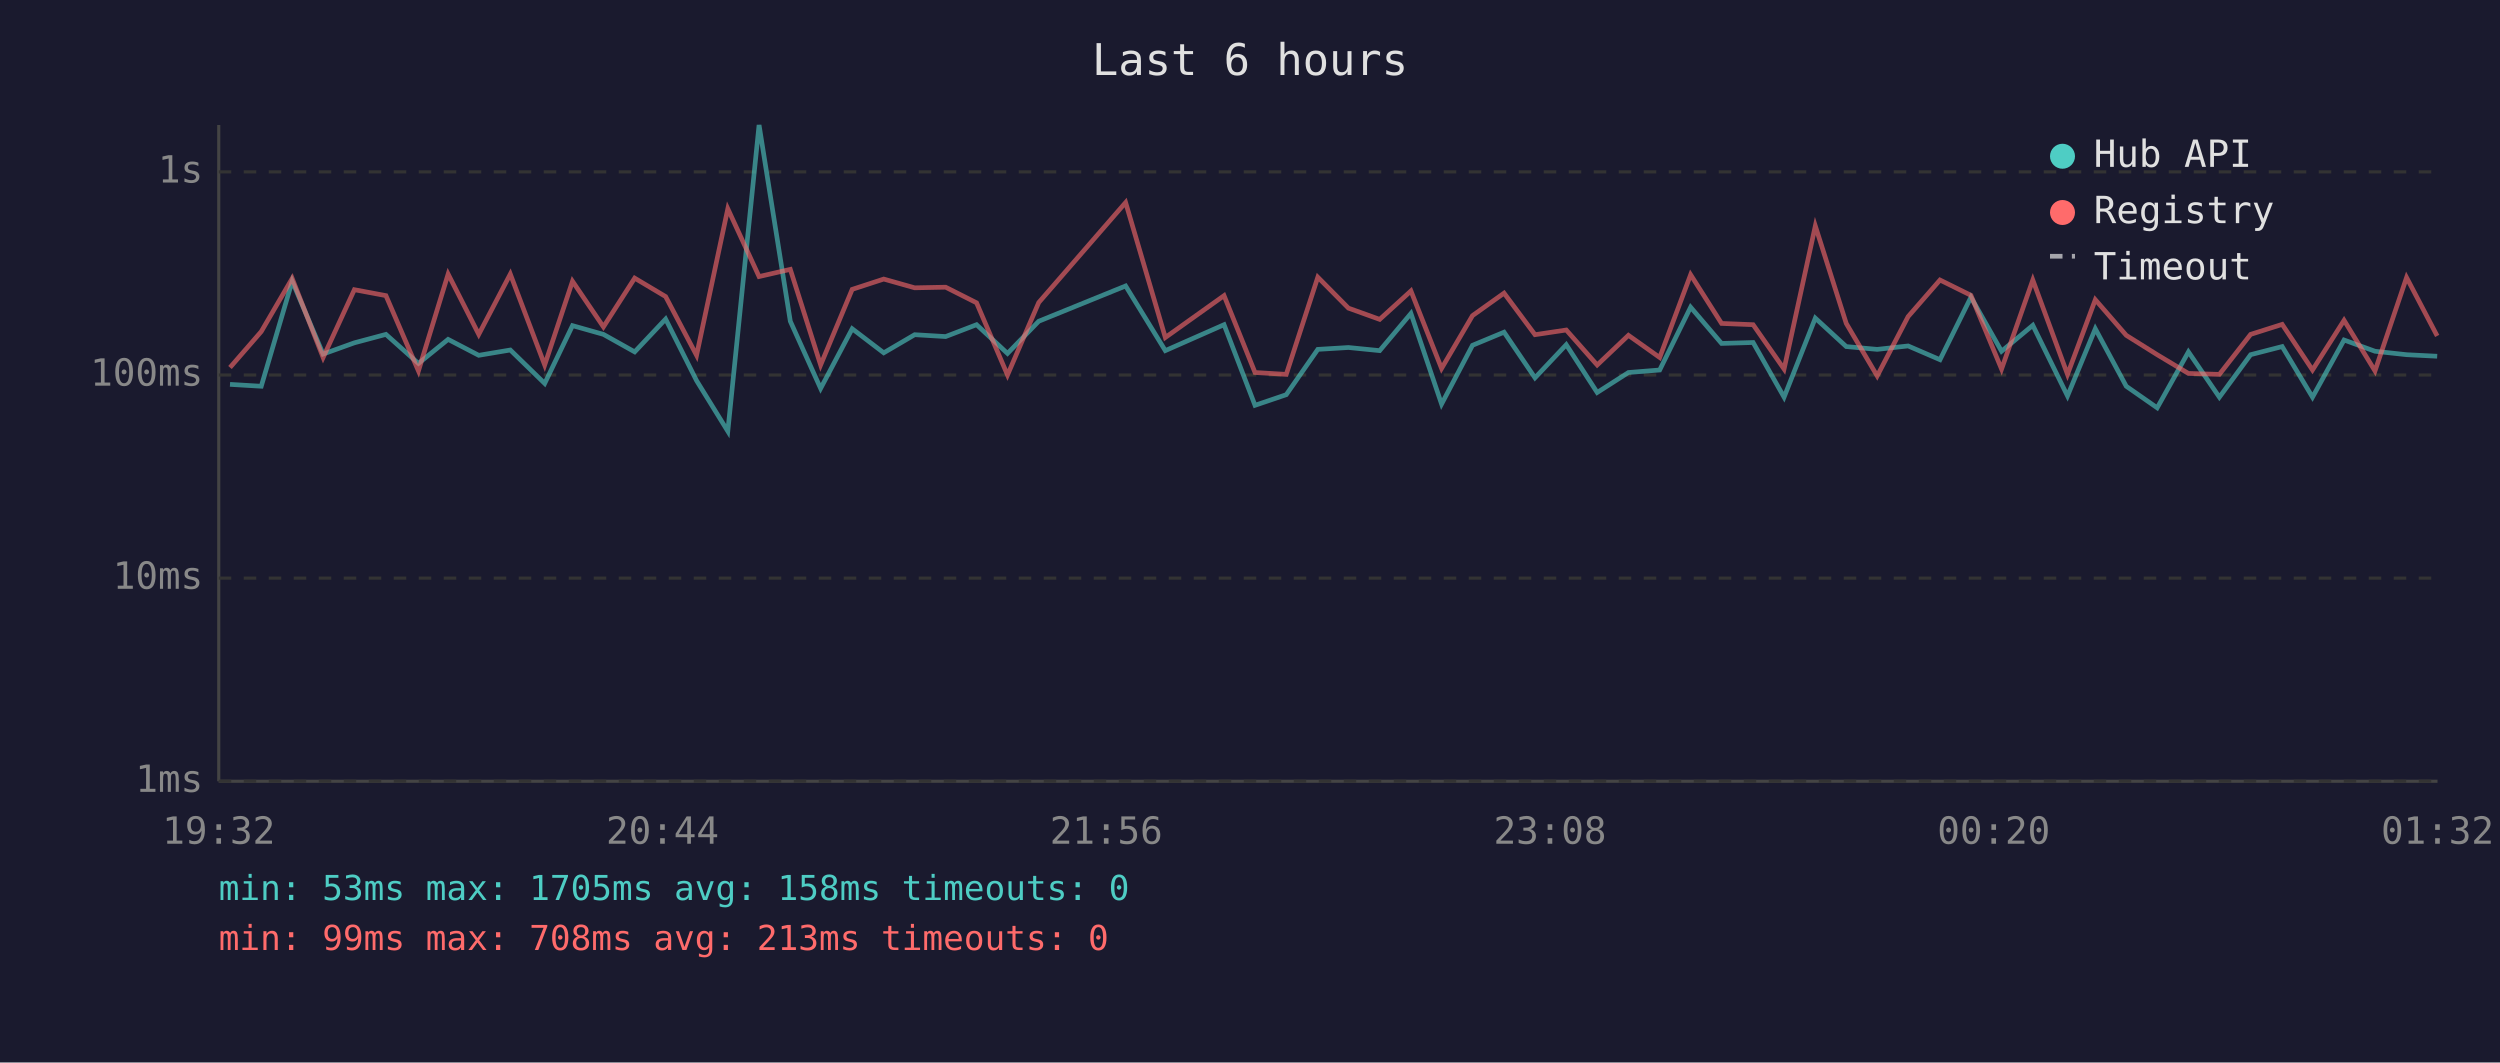
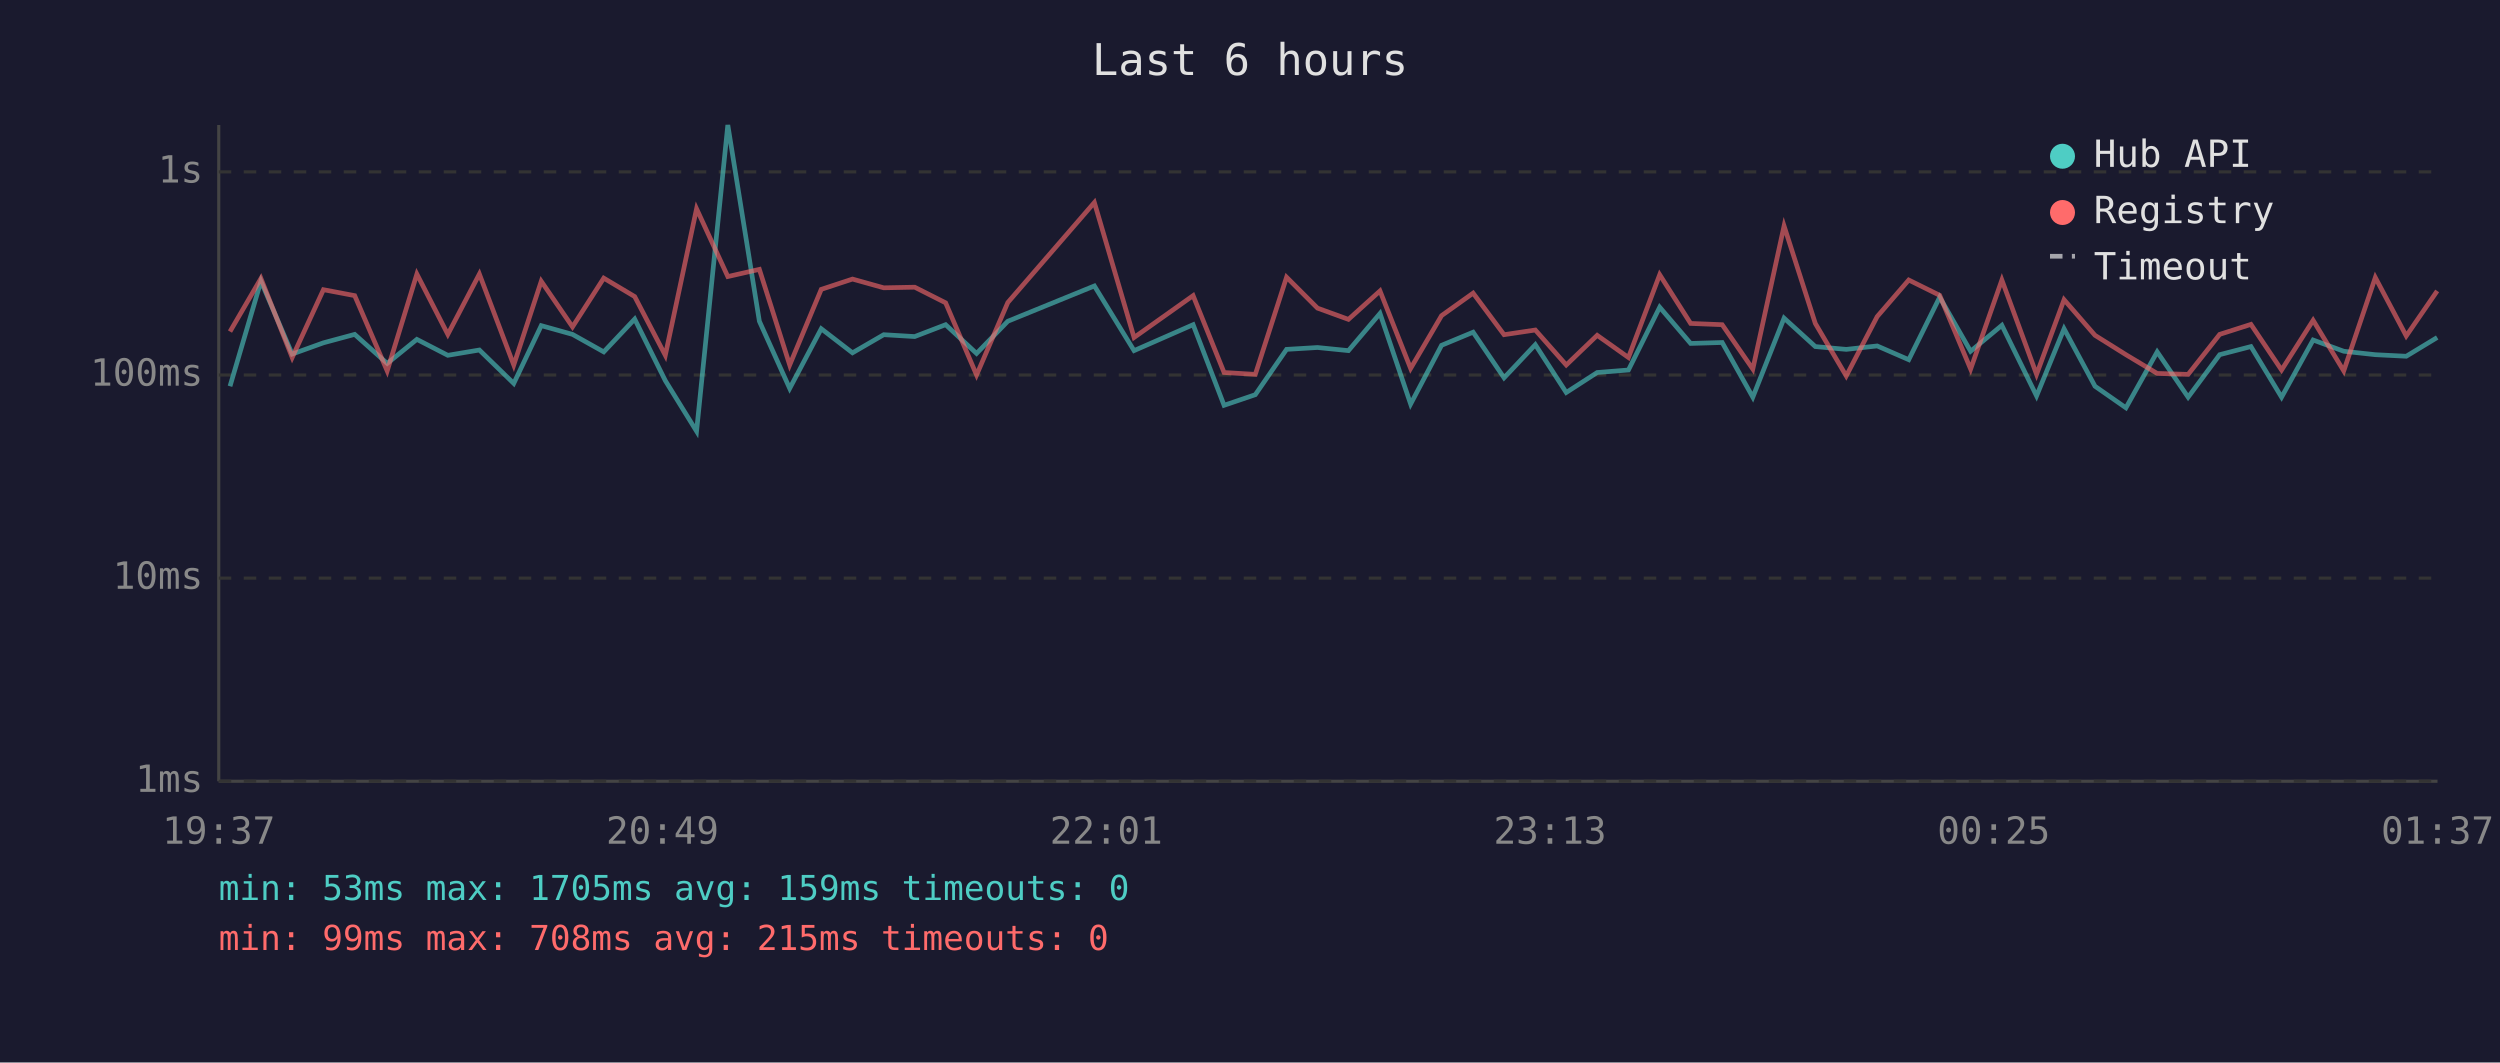
<svg xmlns="http://www.w3.org/2000/svg" viewBox="0 0 800 340" font-family="monospace" font-size="12">
  <rect width="800" height="340" fill="#1a1a2e" />
  <text x="400" y="24" fill="#e0e0e0" font-size="14" text-anchor="middle">Last 6 hours</text>
  <line x1="70" y1="40" x2="70" y2="250" stroke="#444" stroke-width="1" />
  <line x1="70" y1="250" x2="780" y2="250" stroke="#444" stroke-width="1" />
  <line x1="70" y1="250" x2="780" y2="250" stroke="#333" stroke-width="1" stroke-dasharray="4" />
  <text x="65" y="250" fill="#888" text-anchor="end" dominant-baseline="middle">1ms</text>
  <line x1="70" y1="185" x2="780" y2="185" stroke="#333" stroke-width="1" stroke-dasharray="4" />
  <text x="65" y="185" fill="#888" text-anchor="end" dominant-baseline="middle">10ms</text>
  <line x1="70" y1="120" x2="780" y2="120" stroke="#333" stroke-width="1" stroke-dasharray="4" />
  <text x="65" y="120" fill="#888" text-anchor="end" dominant-baseline="middle">100ms</text>
  <line x1="70" y1="55" x2="780" y2="55" stroke="#333" stroke-width="1" stroke-dasharray="4" />
  <text x="65" y="55" fill="#888" text-anchor="end" dominant-baseline="middle">1s</text>
-   <text x="70" y="270" fill="#888" text-anchor="middle">19:32</text>
-   <text x="212" y="270" fill="#888" text-anchor="middle">20:44</text>
-   <text x="354" y="270" fill="#888" text-anchor="middle">21:56</text>
-   <text x="496" y="270" fill="#888" text-anchor="middle">23:08</text>
-   <text x="638" y="270" fill="#888" text-anchor="middle">00:20</text>
-   <text x="780" y="270" fill="#888" text-anchor="middle">01:32</text>
-   <polyline points="73.6,123.0 83.6,123.6 93.5,90.0 103.4,113.3 113.4,109.7 123.5,107.0 133.9,116.3 143.4,108.6 153.2,113.7 163.3,112.0 174.3,122.7 183.2,104.2 193.1,107.0 203.1,112.6 213.0,102.1 222.9,121.8 232.9,138.0 242.9,40.0 252.9,102.8 262.6,124.3 272.7,105.2 282.8,112.9 292.7,107.1 302.6,107.7 312.5,103.9 322.4,113.1 332.4,102.8 360.2,91.5 372.9,112.2 391.7,103.9 401.6,129.7 411.6,126.3 421.7,111.8 431.5,111.2 441.5,112.2 451.5,100.3 461.3,129.3 471.2,110.5 481.3,106.3 491.2,120.9 501.2,110.3 511.1,125.6 521.1,119.2 531.1,118.4 541.0,98.3 550.9,109.9 561.0,109.6 570.9,127.1 580.9,101.8 590.8,110.9 600.7,111.8 610.6,110.7 620.8,115.1 630.7,95.1 640.5,112.4 650.5,104.1 661.6,126.7 670.5,105.2 680.4,123.6 690.3,130.5 700.3,112.6 710.2,127.1 720.2,113.5 730.3,110.9 740.0,127.1 750.1,108.8 760.0,112.4 770.1,113.5 779.9,114.0" fill="none" stroke="#4ecdc4" stroke-width="1.5" opacity="0.6" />
-   <polyline points="73.6,117.6 83.6,106.1 93.5,89.1 103.4,114.4 113.4,92.7 123.5,94.6 133.9,118.7 143.4,87.7 153.2,107.0 163.3,87.7 174.3,116.8 183.2,90.0 193.1,104.6 203.1,89.0 213.0,94.9 222.9,113.7 232.9,66.8 242.9,88.5 252.9,86.2 262.6,116.8 272.7,92.6 282.8,89.3 292.7,92.1 302.6,91.9 312.5,96.9 322.4,120.0 332.4,96.8 360.2,64.8 372.9,108.0 391.7,94.6 401.6,119.2 411.6,119.8 421.7,88.7 431.5,98.6 441.5,102.2 451.5,93.1 461.3,117.9 471.2,101.0 481.3,93.8 491.2,107.1 501.2,105.6 511.1,116.8 521.1,107.3 531.1,114.4 541.0,87.9 550.9,103.5 561.0,103.9 570.9,118.1 580.9,72.3 590.8,103.5 600.7,120.3 610.6,101.3 620.8,89.6 630.7,94.5 640.5,118.1 650.5,89.6 661.6,119.8 670.5,95.9 680.4,107.3 690.3,113.5 700.3,119.5 710.2,119.8 720.2,107.0 730.3,103.8 740.0,118.4 750.1,102.5 760.0,118.7 770.1,88.8 779.9,107.5" fill="none" stroke="#ff6b6b" stroke-width="1.5" opacity="0.6" />
+   <text x="70" y="270" fill="#888" text-anchor="middle">19:37</text>
+   <text x="212" y="270" fill="#888" text-anchor="middle">20:49</text>
+   <text x="354" y="270" fill="#888" text-anchor="middle">22:01</text>
+   <text x="496" y="270" fill="#888" text-anchor="middle">23:13</text>
+   <text x="638" y="270" fill="#888" text-anchor="middle">00:25</text>
+   <text x="780" y="270" fill="#888" text-anchor="middle">01:37</text>
+   <polyline points="73.6,123.6 83.5,90.0 93.5,113.3 103.5,109.7 113.5,107.0 123.9,116.3 133.4,108.6 143.3,113.7 153.4,112.0 164.4,122.7 173.2,104.2 183.2,107.0 193.2,112.6 203.1,102.1 212.9,121.8 222.9,138.0 232.9,40.0 243.0,102.8 252.7,124.3 262.8,105.2 272.8,112.9 282.8,107.1 292.7,107.7 302.6,103.9 312.5,113.1 322.5,102.8 350.2,91.5 362.9,112.2 381.8,103.9 391.7,129.7 401.7,126.3 411.7,111.8 421.6,111.2 431.5,112.2 441.6,100.3 451.4,129.3 461.3,110.5 471.4,106.3 481.3,120.9 491.3,110.3 501.2,125.6 511.1,119.2 521.1,118.4 531.1,98.3 541.0,109.9 551.1,109.6 560.9,127.1 570.9,101.8 580.9,110.9 590.8,111.8 600.7,110.7 610.8,115.1 620.7,95.1 630.6,112.4 640.6,104.1 651.7,126.7 660.5,105.2 670.4,123.6 680.3,130.5 690.3,112.6 700.2,127.1 710.3,113.5 720.3,110.9 730.1,127.1 740.2,108.8 750.0,112.4 760.1,113.5 770.0,114.0 779.9,108.0" fill="none" stroke="#4ecdc4" stroke-width="1.5" opacity="0.6" />
+   <polyline points="73.6,106.1 83.5,89.1 93.5,114.4 103.5,92.7 113.5,94.6 123.9,118.7 133.4,87.7 143.3,107.0 153.4,87.7 164.4,116.8 173.2,90.0 183.2,104.6 193.2,89.0 203.1,94.9 212.9,113.7 222.9,66.8 232.9,88.5 243.0,86.2 252.7,116.8 262.8,92.6 272.8,89.3 282.8,92.1 292.7,91.9 302.6,96.9 312.5,120.0 322.5,96.8 350.2,64.8 362.9,108.0 381.8,94.6 391.7,119.2 401.7,119.8 411.7,88.7 421.6,98.6 431.5,102.2 441.6,93.1 451.4,117.9 461.3,101.0 471.4,93.8 481.3,107.1 491.3,105.6 501.2,116.8 511.1,107.3 521.1,114.4 531.1,87.9 541.0,103.5 551.1,103.9 560.9,118.1 570.9,72.3 580.9,103.5 590.8,120.3 600.7,101.3 610.8,89.6 620.7,94.5 630.6,118.1 640.6,89.6 651.7,119.8 660.5,95.9 670.4,107.3 680.3,113.5 690.3,119.5 700.2,119.8 710.3,107.0 720.3,103.8 730.1,118.4 740.2,102.5 750.0,118.7 760.1,88.8 770.0,107.5 779.9,93.1" fill="none" stroke="#ff6b6b" stroke-width="1.5" opacity="0.6" />
  <circle cx="660" cy="50" r="4" fill="#4ecdc4" />
  <text x="670" y="50" fill="#e0e0e0" dominant-baseline="middle">Hub API</text>
  <circle cx="660" cy="68" r="4" fill="#ff6b6b" />
  <text x="670" y="68" fill="#e0e0e0" dominant-baseline="middle">Registry</text>
  <line x1="656" y1="82" x2="664" y2="82" stroke="#e0e0e0" stroke-width="1.5" stroke-dasharray="4,3" opacity="0.7" />
  <text x="670" y="86" fill="#e0e0e0" dominant-baseline="middle">Timeout</text>
-   <text x="70" y="288" fill="#4ecdc4" font-size="11">min: 53ms  max: 1705ms  avg: 158ms  timeouts: 0</text>
-   <text x="70" y="304" fill="#ff6b6b" font-size="11">min: 99ms  max: 708ms  avg: 213ms  timeouts: 0</text>
+   <text x="70" y="288" fill="#4ecdc4" font-size="11">min: 53ms  max: 1705ms  avg: 159ms  timeouts: 0</text>
+   <text x="70" y="304" fill="#ff6b6b" font-size="11">min: 99ms  max: 708ms  avg: 215ms  timeouts: 0</text>
</svg>
